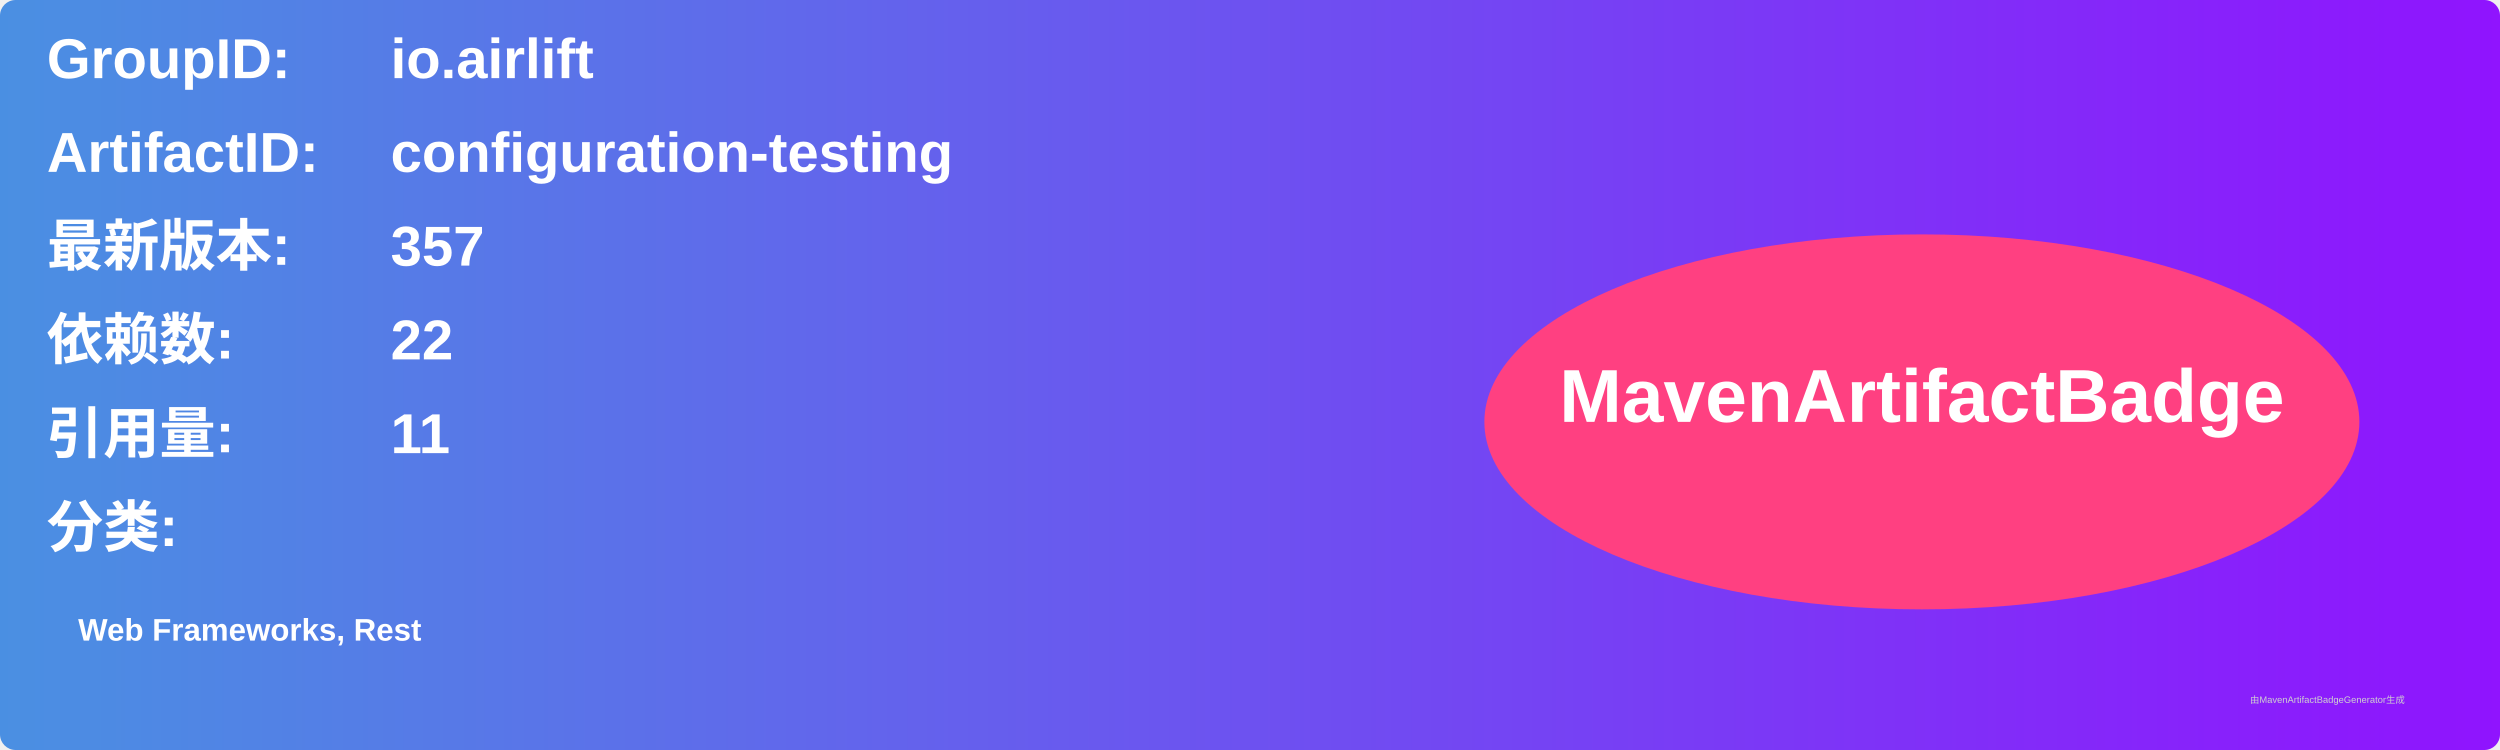
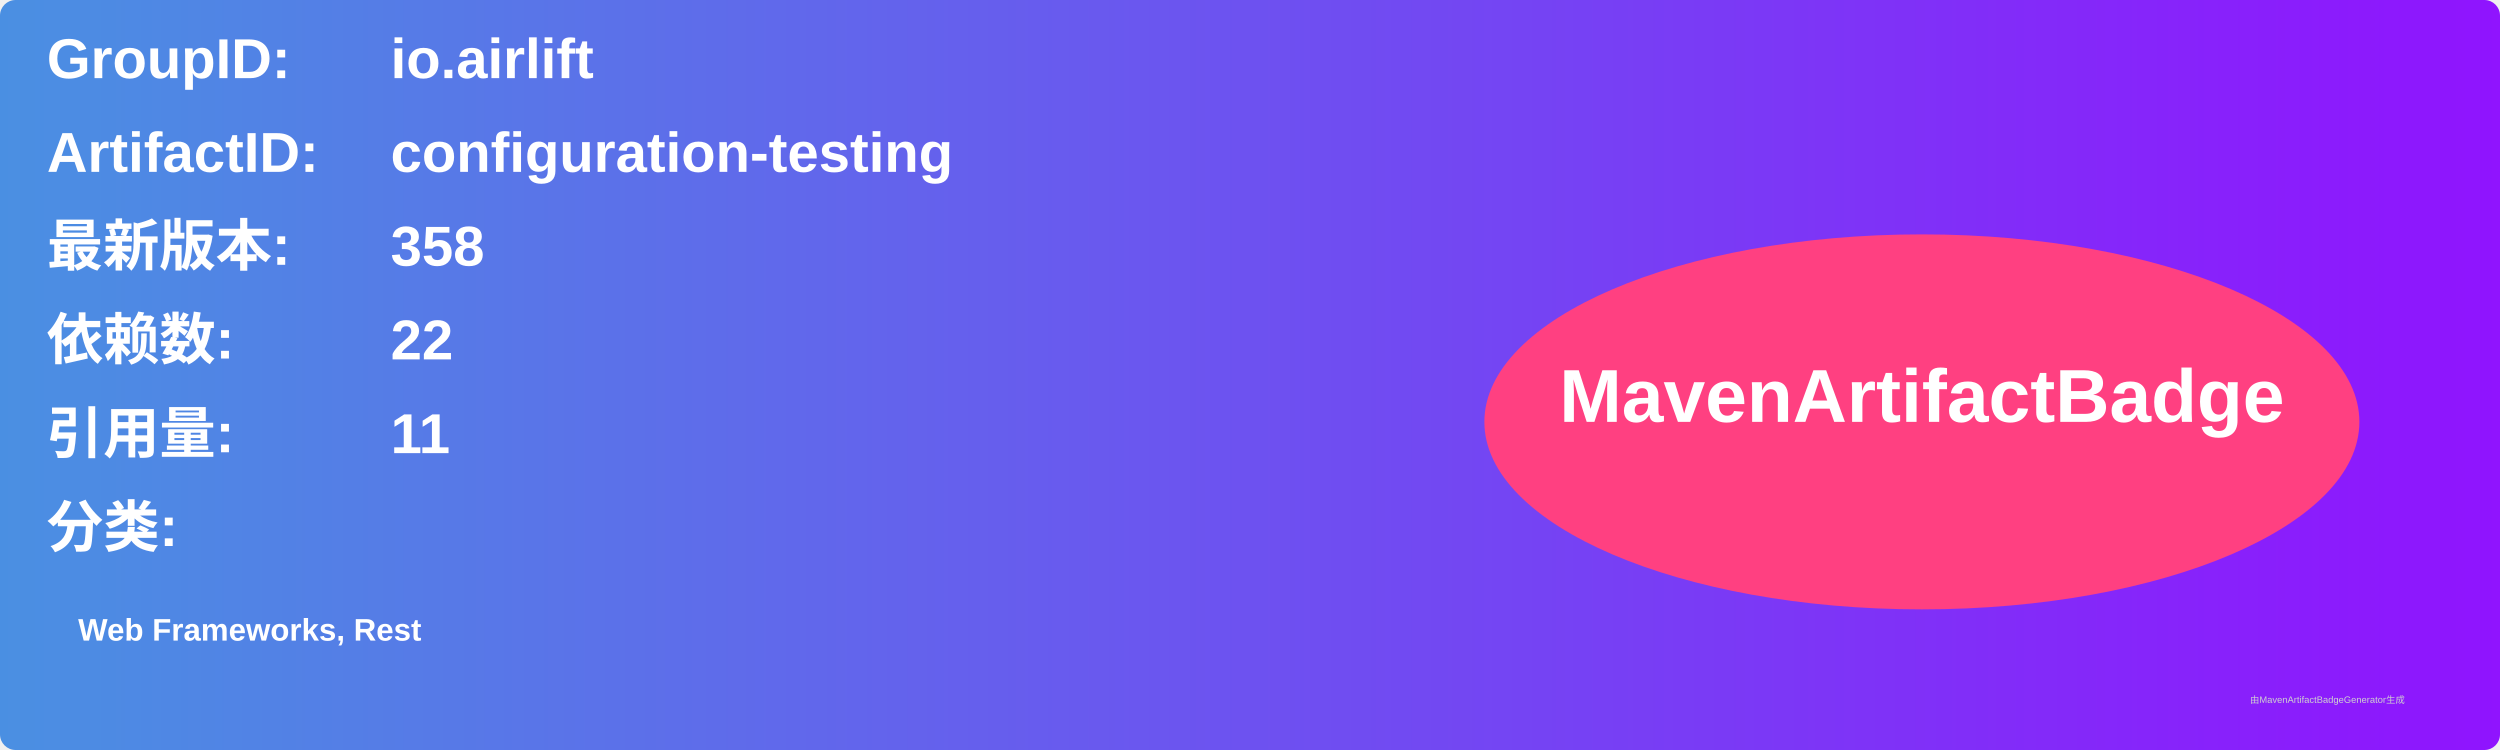
<svg xmlns="http://www.w3.org/2000/svg" width="800" height="240" viewBox="0 0 800 240">
  <linearGradient id="grad" x1="0%" y1="0%" x2="100%" y2="0%">
    <stop offset="0%" stop-color="#4a90e2" />
    <stop offset="100%" stop-color="#9013fe" />
  </linearGradient>
  <rect width="100%" height="100%" rx="5" ry="5" fill="url(#grad)" />
  <g transform="translate(15, 15)">
    <text x="0" y="10" font-family="Arial" font-size="18" fill="white" font-weight="bold" width="260">GroupID:</text>
    <text x="110" y="10" font-family="Arial" font-size="18" fill="white" font-weight="bold" width="460">io.airlift</text>
    <text x="0" y="40" font-family="Arial" font-size="18" fill="white" font-weight="bold" width="260">ArtifactID:</text>
    <text x="110" y="40" font-family="Arial" font-size="18" fill="white" font-weight="bold" width="460">configuration-testing</text>
    <text x="0" y="70" font-family="Arial" font-size="18" fill="white" font-weight="bold">最新版本:</text>
    <text x="110" y="70" font-family="Arial" font-size="18" fill="white" font-weight="bold">
-       <tspan font-weight="bold">357</tspan>
+       <tspan font-weight="bold">358</tspan>
    </text>
    <text x="0" y="100" font-family="Arial" font-size="18" fill="white" font-weight="bold">依赖数: </text>
    <text x="110" y="100" font-family="Arial" font-size="18" fill="white">
      <tspan font-weight="bold">22</tspan>
    </text>
    <text x="0" y="130" font-family="Arial" font-size="18" fill="white" font-weight="bold">引用量: </text>
    <text x="110" y="130" font-family="Arial" font-size="18" fill="white">
      <tspan font-weight="bold">11</tspan>
    </text>
    <text x="0" y="160" font-family="Arial" font-size="18" fill="white" font-weight="bold">分类:</text>
    <text x="10" y="190" font-family="Arial" font-size="10" fill="white">
      <tspan font-weight="bold">Web Frameworks, Rest</tspan>
    </text>
    <ellipse cx="600" cy="120" rx="140" ry="60" fill="#ff4081" />
    <text x="600" y="120" text-anchor="middle" font-family="Arial" font-size="24" fill="white" font-weight="bold">MavenArtifactBadge</text>
  </g>
  <text x="720" y="225" font-family="Arial" font-size="3" fill="#d0d0d0">由MavenArtifactBadgeGenerator生成</text>
</svg>
